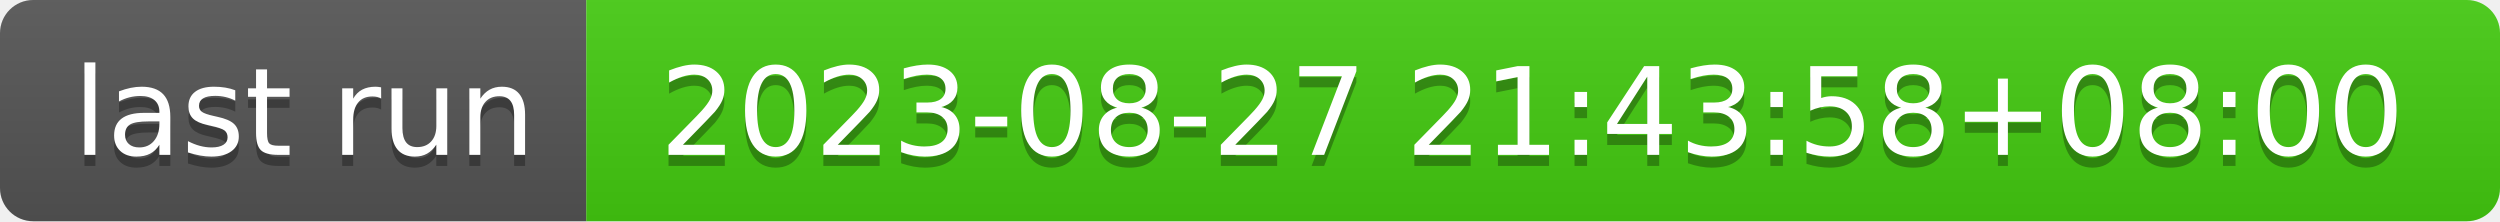
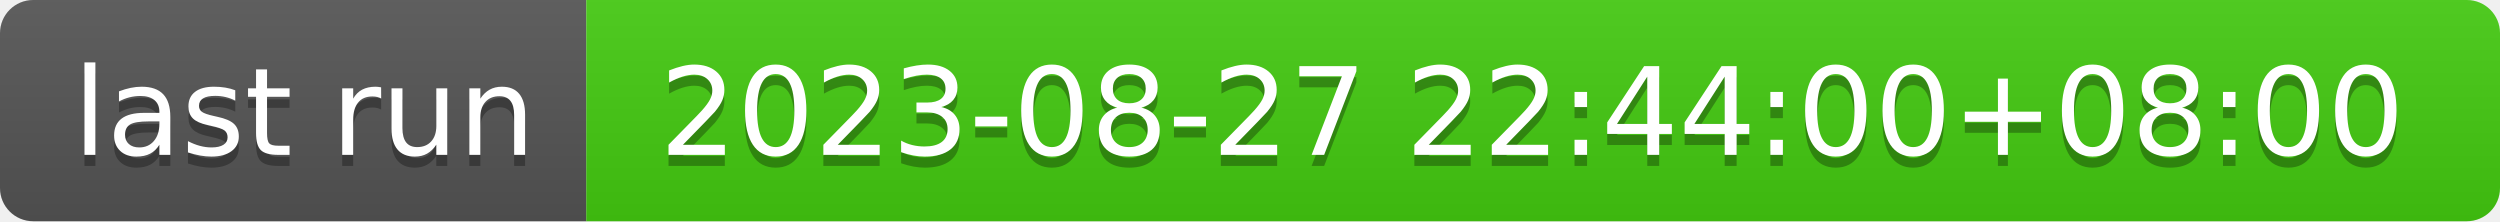
- <svg xmlns="http://www.w3.org/2000/svg" width="226" height="20" role="img" aria-label="last run: 2023-08-27 21:43:58+08:00">
+ <svg xmlns="http://www.w3.org/2000/svg" width="226" height="20" role="img" aria-label="last run: 2023-08-27 22:44:00+08:00">
  <linearGradient id="s" x2="0" y2="100%">
    <stop offset="0" stop-color="#bbb" stop-opacity=".1" />
    <stop offset="1" stop-opacity=".1" />
  </linearGradient>
  <clipPath id="r">
    <rect width="226" height="20" rx="3" fill="#fff" />
  </clipPath>
  <g clip-path="url(#r)">
    <rect width="53" height="20" fill="#555" />
    <rect x="53" width="173" height="20" fill="#4c1" />
    <rect width="226" height="20" fill="url(#s)" />
  </g>
  <g fill="#fff" text-anchor="middle" font-family="Verdana,Geneva,DejaVu Sans,sans-serif" text-rendering="geometricPrecision" font-size="110">
    <text aria-hidden="true" x="275" y="150" fill="#010101" fill-opacity=".3" transform="scale(.1)" textLength="430">last run</text>
    <text x="275" y="140" transform="scale(.1)" fill="#fff" textLength="430">last run</text>
-     <text aria-hidden="true" x="1385" y="150" fill="#010101" fill-opacity=".3" transform="scale(.1)" textLength="1630">2023-08-27 21:43:58+08:00</text>
-     <text x="1385" y="140" transform="scale(.1)" fill="#fff" textLength="1630">2023-08-27 21:43:58+08:00</text>
+     <text aria-hidden="true" x="1385" y="150" fill="#010101" fill-opacity=".3" transform="scale(.1)" textLength="1630">2023-08-27 22:44:00+08:00</text>
+     <text x="1385" y="140" transform="scale(.1)" fill="#fff" textLength="1630">2023-08-27 22:44:00+08:00</text>
  </g>
</svg>
